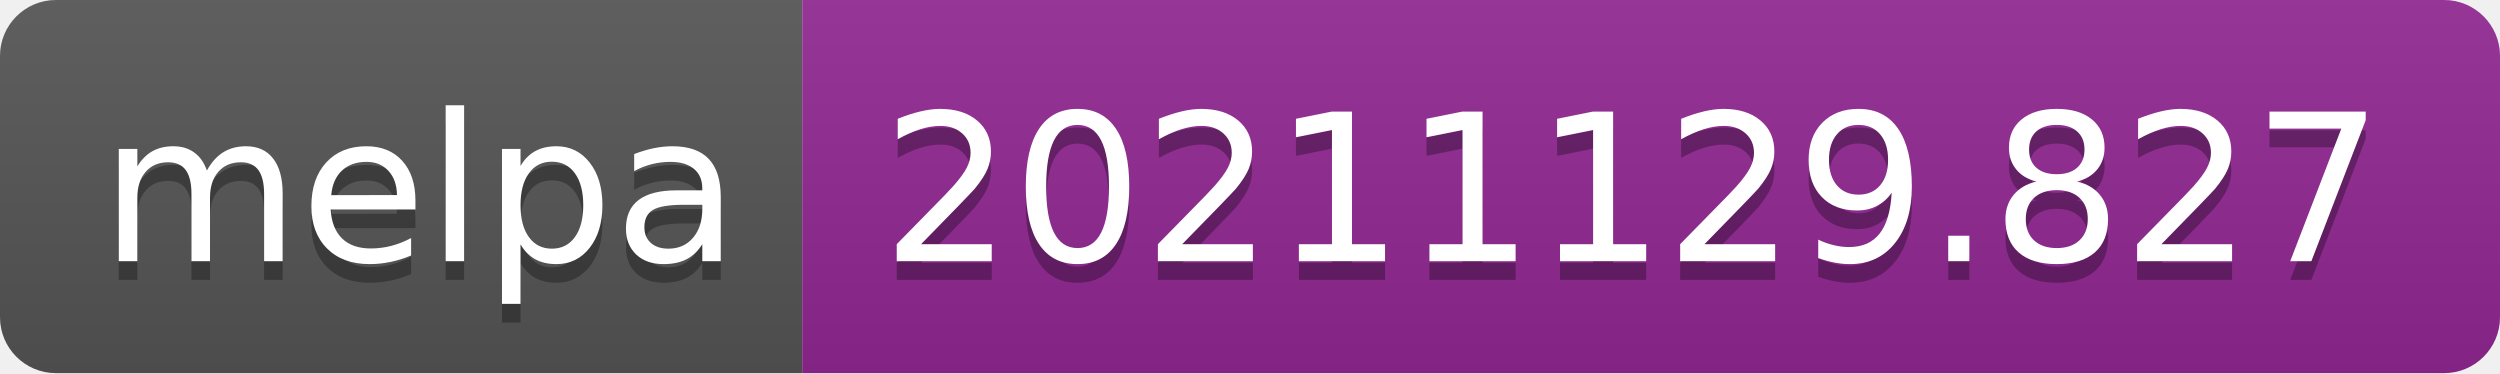
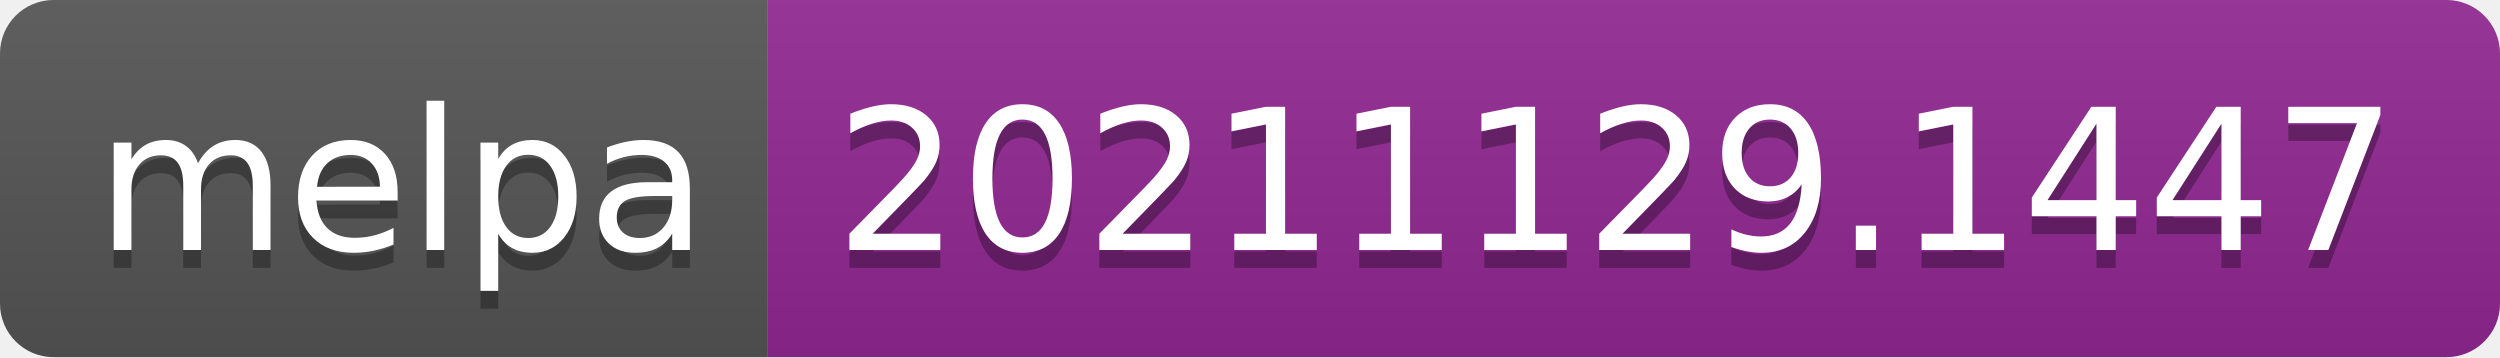
- <svg xmlns="http://www.w3.org/2000/svg" width="134" height="20" role="img" aria-label="melpa: 20211129.827">
+ <svg xmlns="http://www.w3.org/2000/svg" width="140" height="20" role="img" aria-label="melpa: 20211129.1447">
  <linearGradient id="s" x2="0" y2="100%">
    <stop offset="0" stop-color="#bbb" stop-opacity=".1" />
    <stop offset="1" stop-opacity=".1" />
  </linearGradient>
  <clipPath id="r">
-     <rect width="134" height="20" rx="3" fill="#fff" />
+     <rect width="140" height="20" rx="3" fill="#fff" />
  </clipPath>
  <g clip-path="url(#r)">
    <rect width="43" height="20" fill="#555" />
-     <rect x="43" width="91" height="20" fill="#922793" />
-     <rect width="134" height="20" fill="url(#s)" />
+     <rect x="43" width="97" height="20" fill="#922793" />
+     <rect width="140" height="20" fill="url(#s)" />
  </g>
  <g fill="#fff" text-anchor="middle" font-family="Verdana,Geneva,DejaVu Sans,sans-serif" text-rendering="geometricPrecision" font-size="110">
    <text aria-hidden="true" x="225" y="150" fill="#010101" fill-opacity=".3" transform="scale(.1)" textLength="330">melpa</text>
    <text x="225" y="140" transform="scale(.1)" fill="#fff" textLength="330">melpa</text>
-     <text aria-hidden="true" x="875" y="150" fill="#010101" fill-opacity=".3" transform="scale(.1)" textLength="810">20211129.827</text>
-     <text x="875" y="140" transform="scale(.1)" fill="#fff" textLength="810">20211129.827</text>
+     <text aria-hidden="true" x="905" y="150" fill="#010101" fill-opacity=".3" transform="scale(.1)" textLength="870">20211129.1447</text>
+     <text x="905" y="140" transform="scale(.1)" fill="#fff" textLength="870">20211129.1447</text>
  </g>
</svg>
